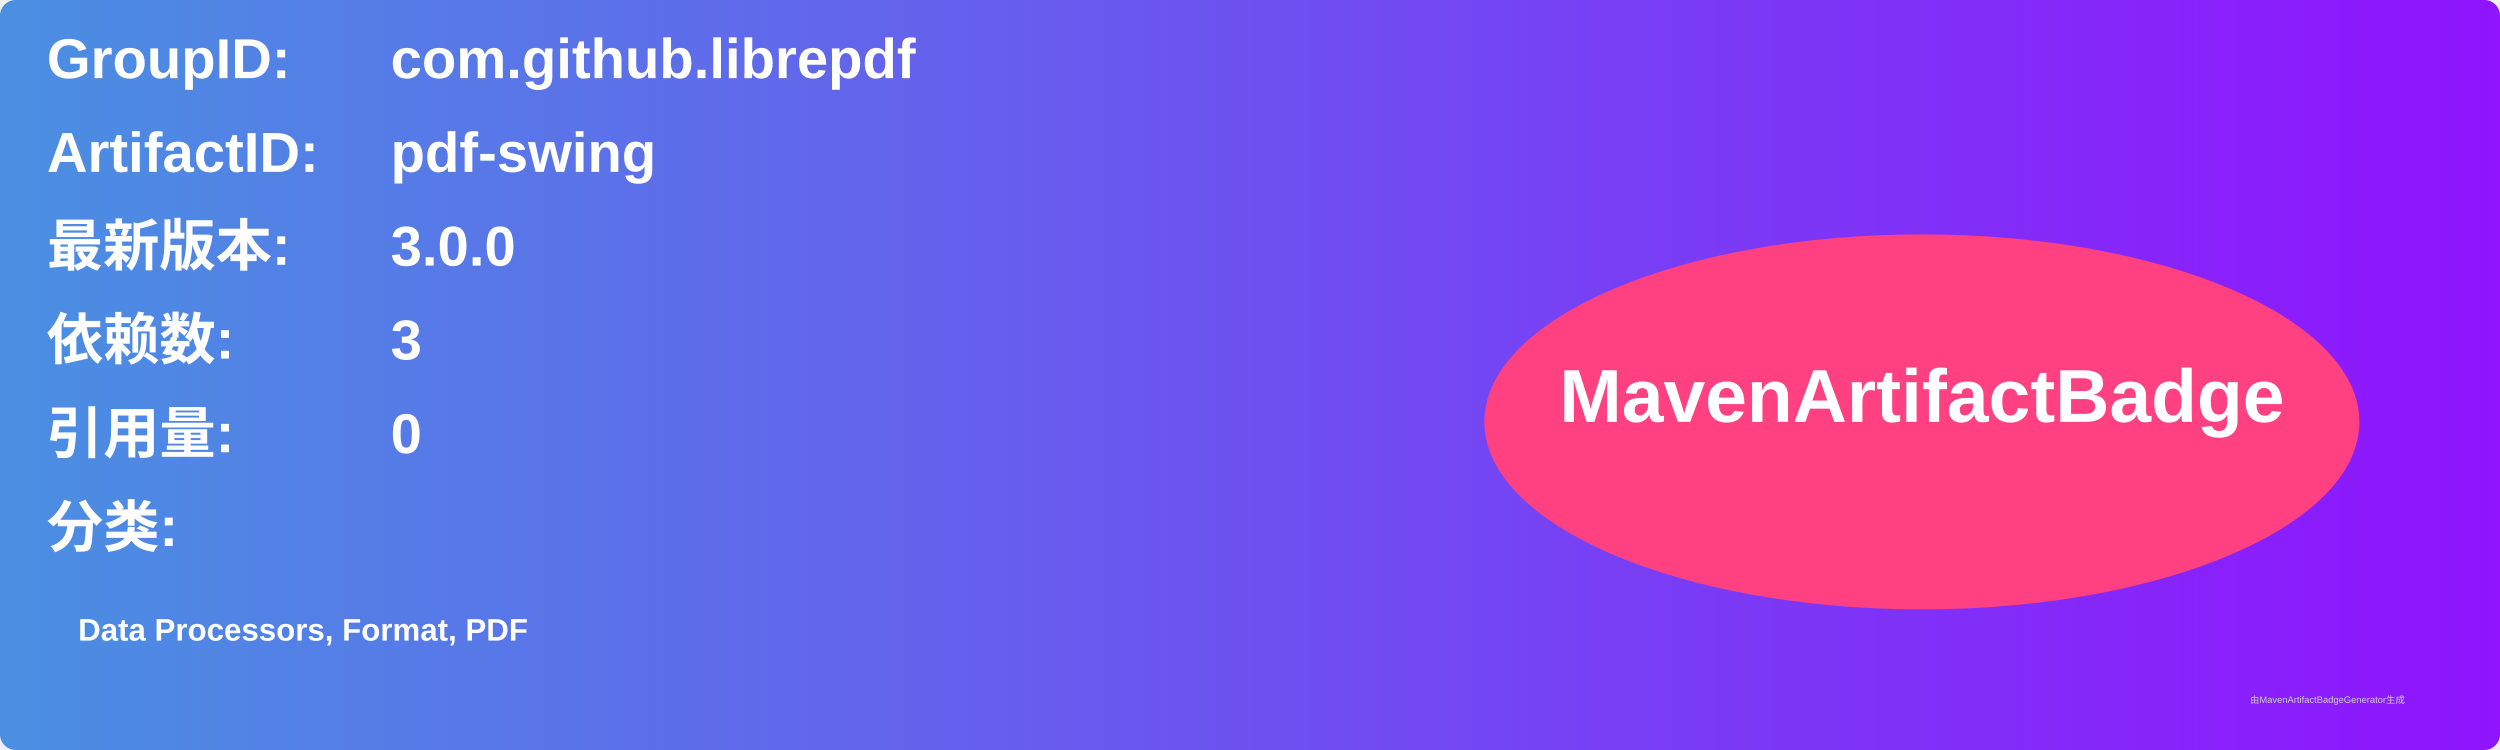
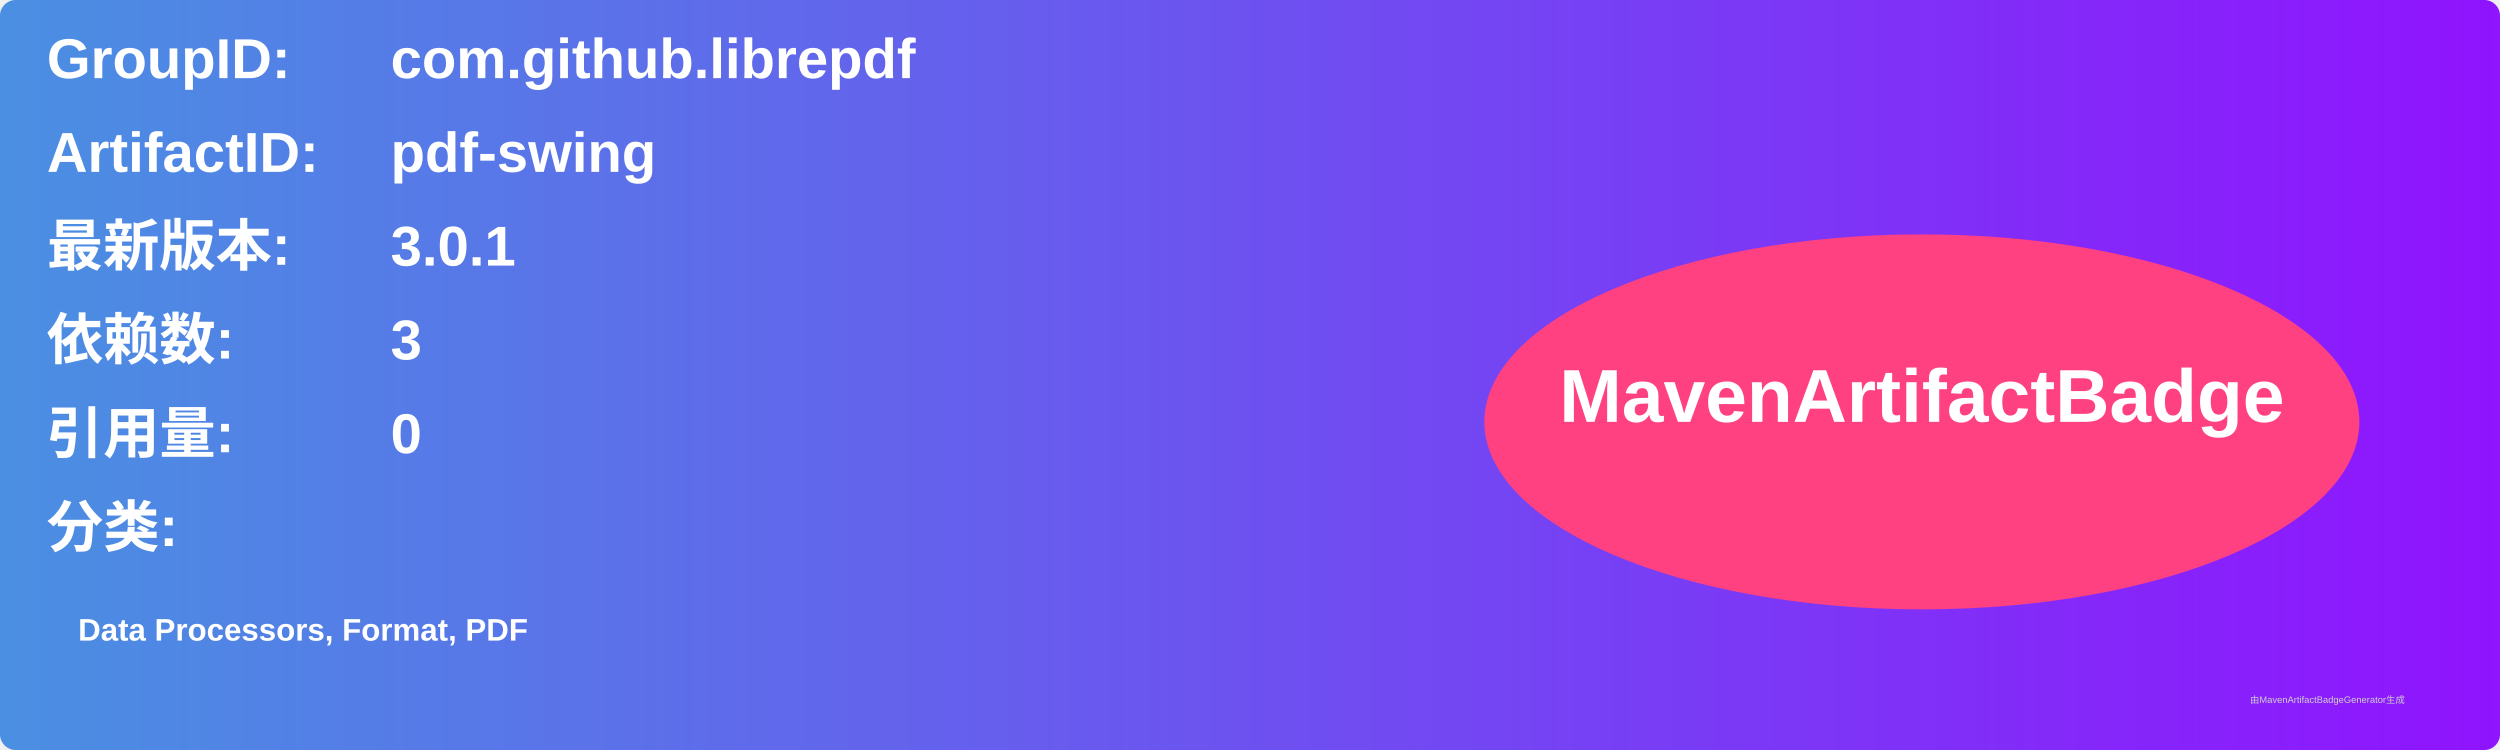
<svg xmlns="http://www.w3.org/2000/svg" width="800" height="240" viewBox="0 0 800 240">
  <linearGradient id="grad" x1="0%" y1="0%" x2="100%" y2="0%">
    <stop offset="0%" stop-color="#4a90e2" />
    <stop offset="100%" stop-color="#9013fe" />
  </linearGradient>
  <rect width="100%" height="100%" rx="5" ry="5" fill="url(#grad)" />
  <g transform="translate(15, 15)">
    <text x="0" y="10" font-family="Arial" font-size="18" fill="white" font-weight="bold" width="260">GroupID:</text>
    <text x="110" y="10" font-family="Arial" font-size="18" fill="white" font-weight="bold" width="460">com.github.librepdf</text>
    <text x="0" y="40" font-family="Arial" font-size="18" fill="white" font-weight="bold" width="260">ArtifactID:</text>
    <text x="110" y="40" font-family="Arial" font-size="18" fill="white" font-weight="bold" width="460">pdf-swing</text>
    <text x="0" y="70" font-family="Arial" font-size="18" fill="white" font-weight="bold">最新版本:</text>
    <text x="110" y="70" font-family="Arial" font-size="18" fill="white" font-weight="bold">
-       <tspan font-weight="bold">3.0.0</tspan>
+       <tspan font-weight="bold">3.0.1</tspan>
    </text>
    <text x="0" y="100" font-family="Arial" font-size="18" fill="white" font-weight="bold">依赖数: </text>
    <text x="110" y="100" font-family="Arial" font-size="18" fill="white">
      <tspan font-weight="bold">3</tspan>
    </text>
    <text x="0" y="130" font-family="Arial" font-size="18" fill="white" font-weight="bold">引用量: </text>
    <text x="110" y="130" font-family="Arial" font-size="18" fill="white">
      <tspan font-weight="bold">0</tspan>
    </text>
    <text x="0" y="160" font-family="Arial" font-size="18" fill="white" font-weight="bold">分类:</text>
    <text x="10" y="190" font-family="Arial" font-size="10" fill="white">
      <tspan font-weight="bold">Data Processors, Format, PDF</tspan>
    </text>
    <ellipse cx="600" cy="120" rx="140" ry="60" fill="#ff4081" />
    <text x="600" y="120" text-anchor="middle" font-family="Arial" font-size="24" fill="white" font-weight="bold">MavenArtifactBadge</text>
  </g>
  <text x="720" y="225" font-family="Arial" font-size="3" fill="#d0d0d0">由MavenArtifactBadgeGenerator生成</text>
</svg>
